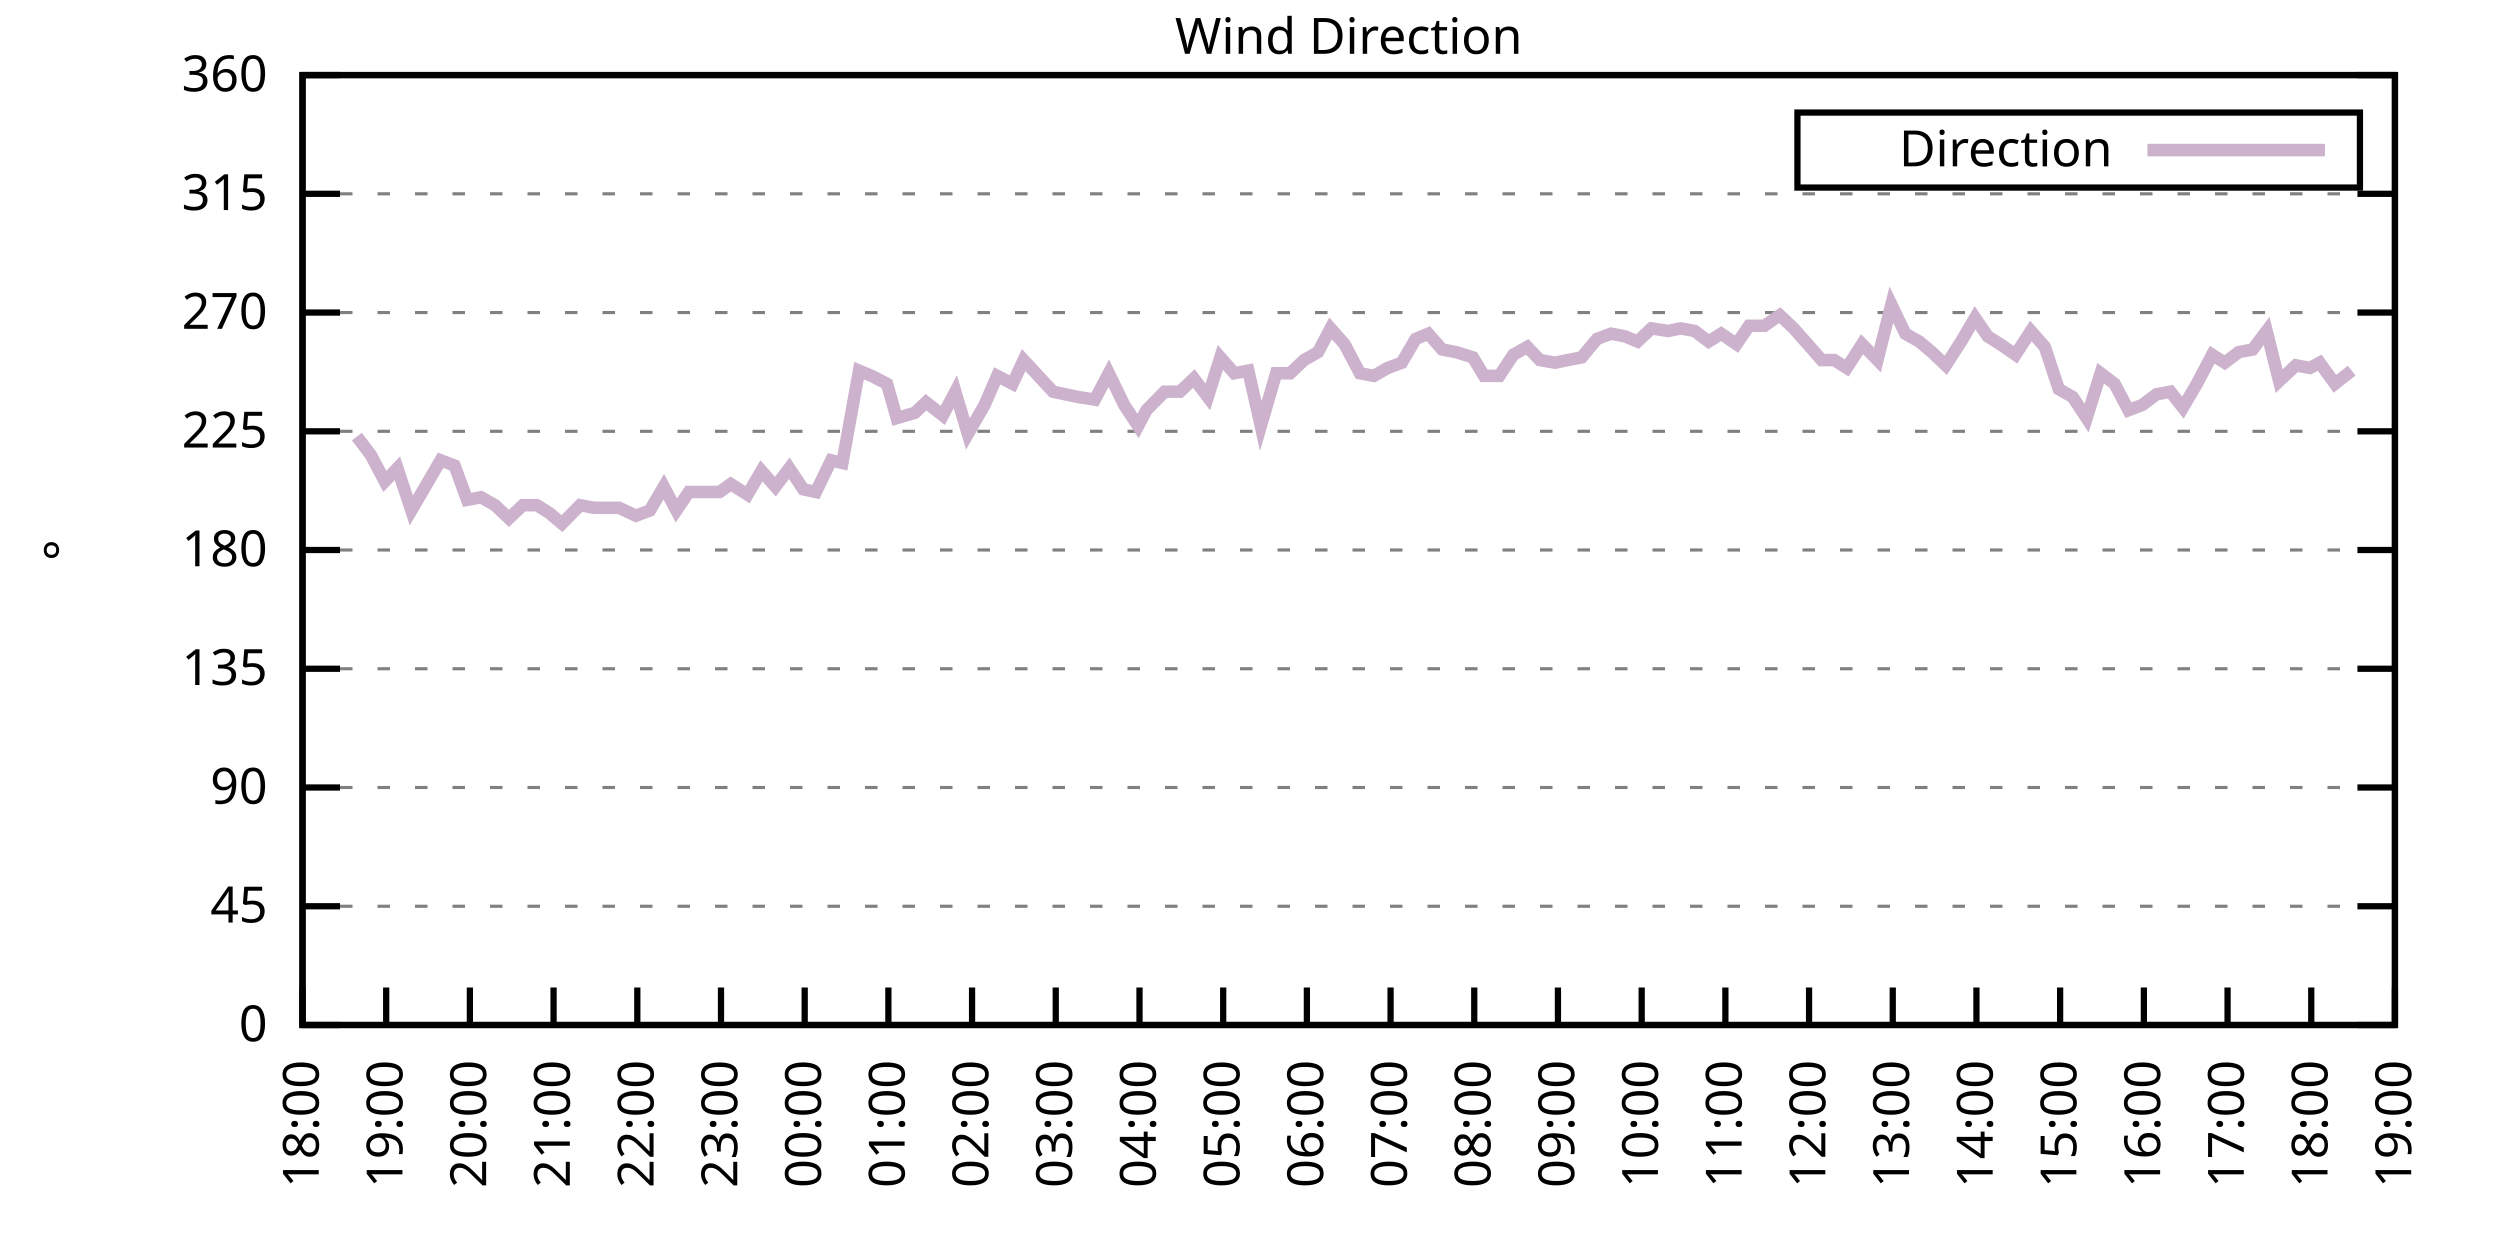
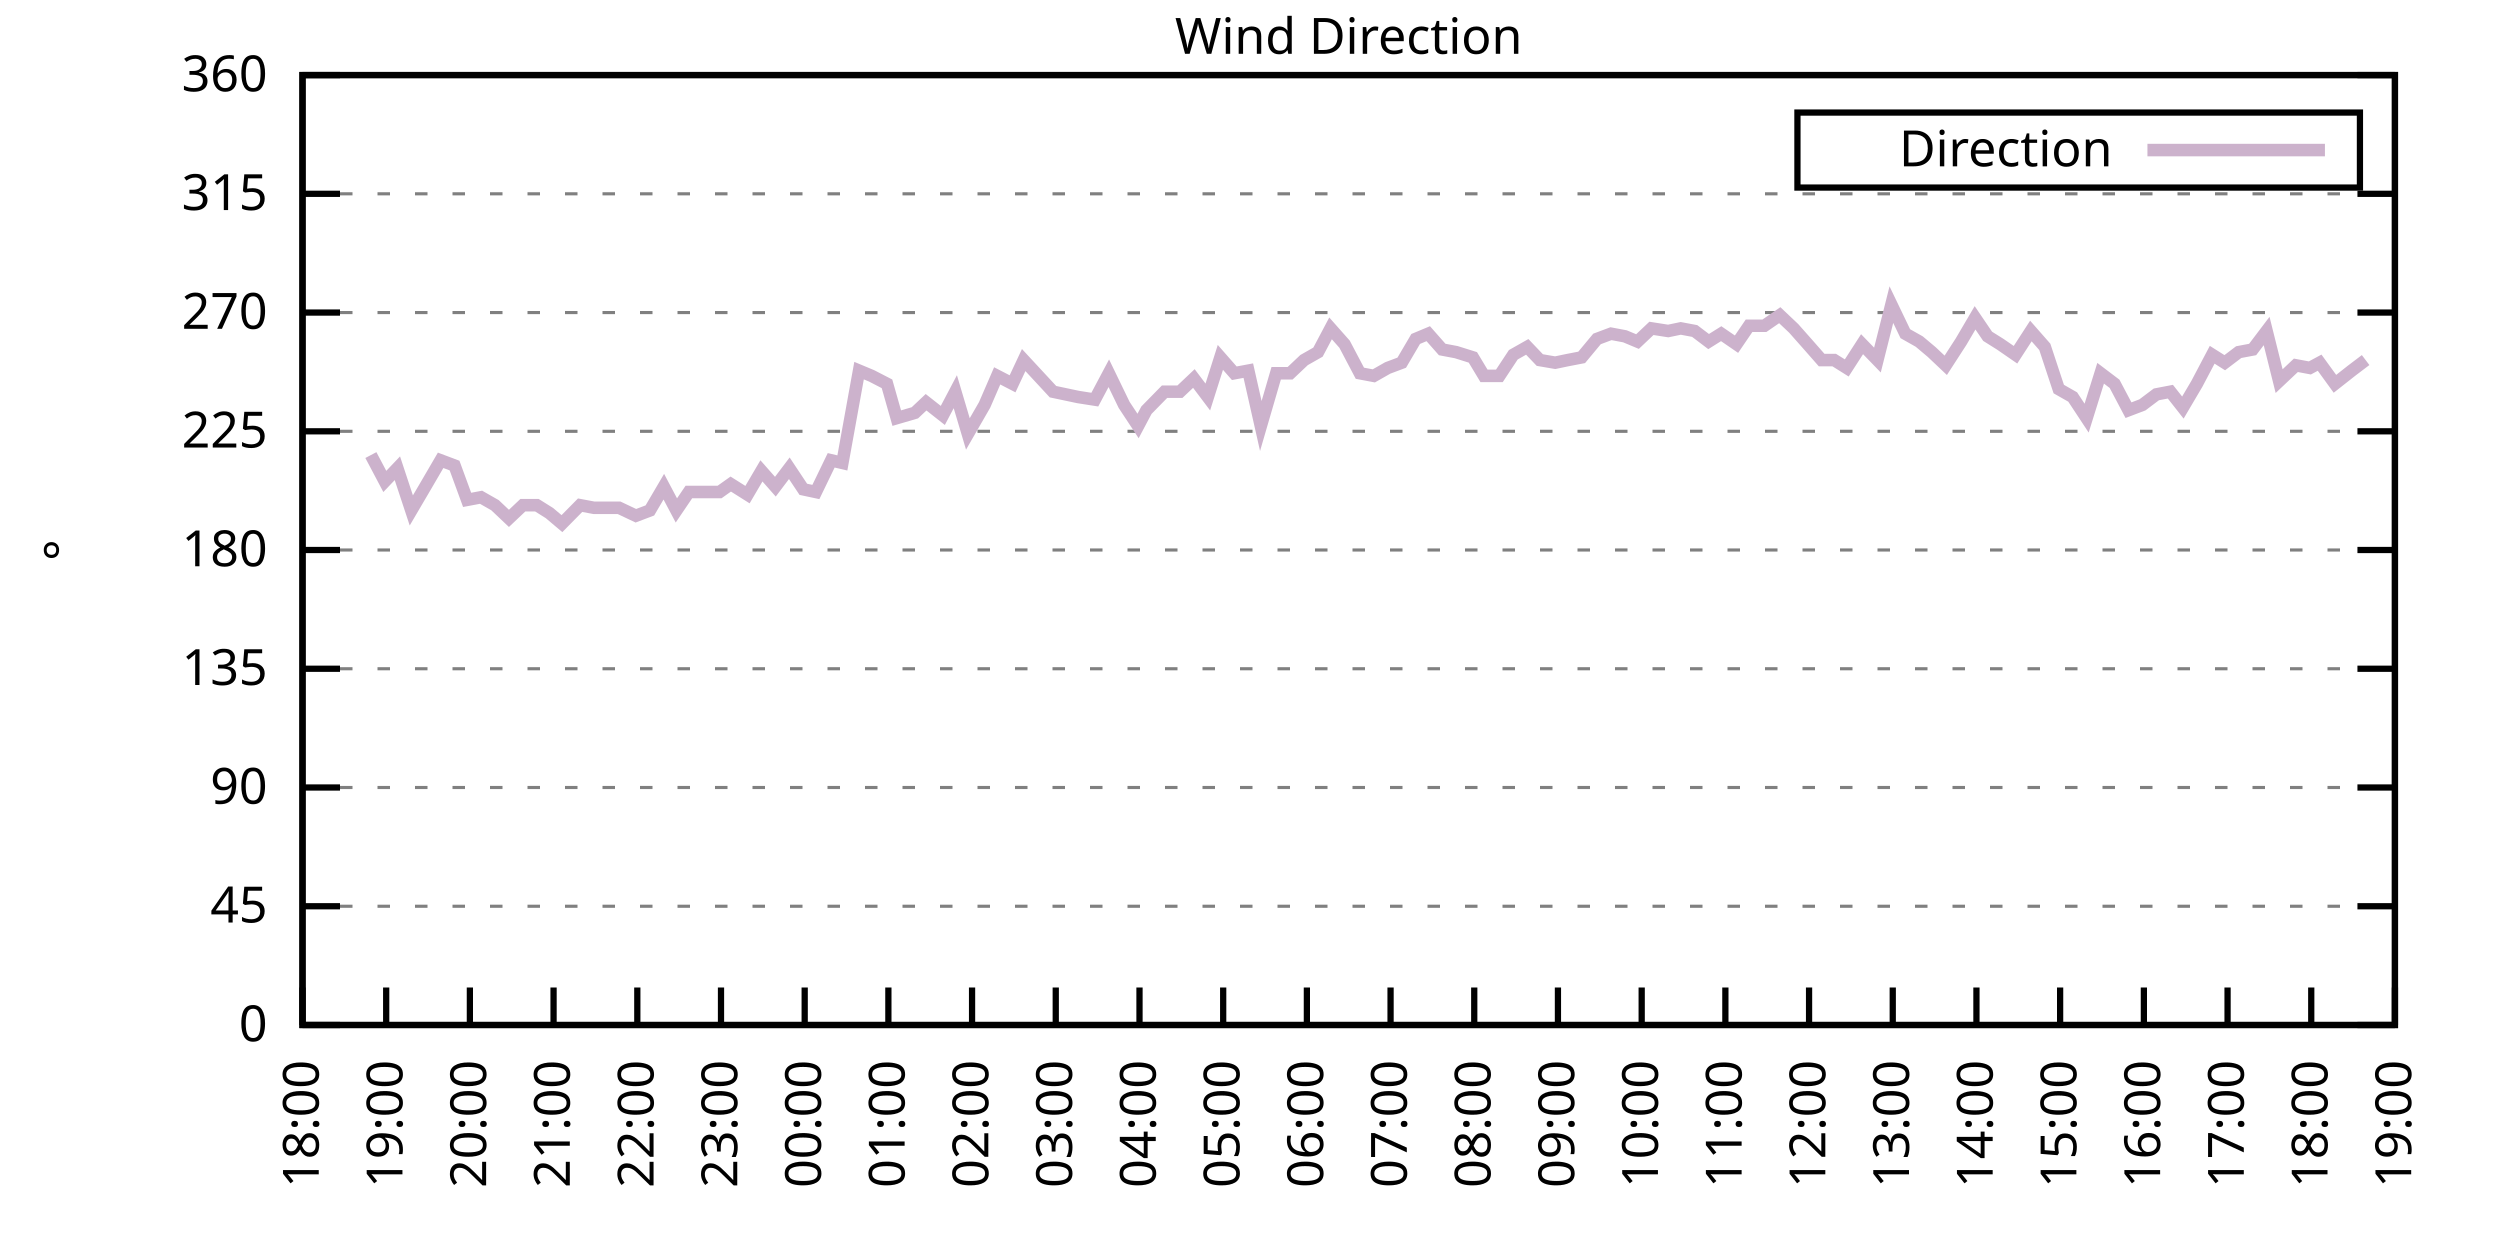
<svg xmlns="http://www.w3.org/2000/svg" xmlns:xlink="http://www.w3.org/1999/xlink" width="400" height="200" viewBox="0 0 400 200">
  <g id="gnuplot_canvas">
    <rect x="0" y="0" width="400" height="200" fill="none" />
    <defs>
      <circle id="gpDot" r="0.5" stroke-width="0.5" stroke="currentColor" />
      <path id="gpPt0" stroke-width="0.333" stroke="currentColor" d="M-1,0 h2 M0,-1 v2" />
      <path id="gpPt1" stroke-width="0.333" stroke="currentColor" d="M-1,-1 L1,1 M1,-1 L-1,1" />
      <path id="gpPt2" stroke-width="0.333" stroke="currentColor" d="M-1,0 L1,0 M0,-1 L0,1 M-1,-1 L1,1 M-1,1 L1,-1" />
      <rect id="gpPt3" stroke-width="0.333" stroke="currentColor" x="-1" y="-1" width="2" height="2" />
      <rect id="gpPt4" stroke-width="0.333" stroke="currentColor" fill="currentColor" x="-1" y="-1" width="2" height="2" />
      <circle id="gpPt5" stroke-width="0.333" stroke="currentColor" cx="0" cy="0" r="1" />
      <use xlink:href="#gpPt5" id="gpPt6" fill="currentColor" stroke="none" />
      <path id="gpPt7" stroke-width="0.333" stroke="currentColor" d="M0,-1.33 L-1.33,0.67 L1.33,0.67 z" />
      <use xlink:href="#gpPt7" id="gpPt8" fill="currentColor" stroke="none" />
      <use xlink:href="#gpPt7" id="gpPt9" stroke="currentColor" transform="rotate(180)" />
      <use xlink:href="#gpPt9" id="gpPt10" fill="currentColor" stroke="none" />
      <use xlink:href="#gpPt3" id="gpPt11" stroke="currentColor" transform="rotate(45)" />
      <use xlink:href="#gpPt11" id="gpPt12" fill="currentColor" stroke="none" />
      <path id="gpPt13" stroke-width="0.333" stroke="currentColor" d="M0,1.330 L1.265,0.411 L0.782,-1.067 L-0.782,-1.076 L-1.265,0.411 z" />
      <use xlink:href="#gpPt13" id="gpPt14" fill="currentColor" stroke="none" />
      <filter id="textbox" filterUnits="objectBoundingBox" x="0" y="0" height="1" width="1">
        <feFlood flood-color="white" flood-opacity="1" result="bgnd" />
        <feComposite in="SourceGraphic" in2="bgnd" operator="atop" />
      </filter>
      <filter id="greybox" filterUnits="objectBoundingBox" x="0" y="0" height="1" width="1">
        <feFlood flood-color="lightgrey" flood-opacity="1" result="grey" />
        <feComposite in="SourceGraphic" in2="grey" operator="atop" />
      </filter>
    </defs>
    <g fill="none" color="white" stroke="currentColor" stroke-width="1.00" stroke-linecap="butt" stroke-linejoin="miter">
</g>
    <g fill="none" color="black" stroke="currentColor" stroke-width="1.00" stroke-linecap="butt" stroke-linejoin="miter">
      <g stroke="none" shape-rendering="crispEdges">
        <polygon fill="rgb(255, 255, 255)" points="48.40,164.00 383.18,164.00 383.18,12.02 48.40,12.02 " />
      </g>
    </g>
    <g fill="none" color="black" stroke="currentColor" stroke-width="1.00" stroke-linecap="butt" stroke-linejoin="miter">
</g>
    <g fill="none" color="black" stroke="black" stroke-width="0.50" stroke-linecap="butt" stroke-linejoin="miter">
</g>
    <g fill="none" color="gray" stroke="currentColor" stroke-width="0.50" stroke-linecap="butt" stroke-linejoin="miter">
      <path stroke="gray" stroke-dasharray="2,4" class="gridline" d="M48.40,164.00 L383.19,164.00  " />
    </g>
    <g fill="none" color="gray" stroke="gray" stroke-width="1.00" stroke-linecap="butt" stroke-linejoin="miter">
</g>
    <g fill="none" color="black" stroke="currentColor" stroke-width="1.00" stroke-linecap="butt" stroke-linejoin="miter">
      <path stroke="black" d="M48.40,164.00 L54.40,164.00 M383.19,164.00 L377.19,164.00  " />
      <g transform="translate(42.80,166.60)" stroke="none" fill="black" font-family="Sans" font-size="8.00" text-anchor="end">
        <text>
          <tspan font-family="Sans"> 0</tspan>
        </text>
      </g>
    </g>
    <g fill="none" color="black" stroke="currentColor" stroke-width="1.00" stroke-linecap="butt" stroke-linejoin="miter">
</g>
    <g fill="none" color="black" stroke="black" stroke-width="0.50" stroke-linecap="butt" stroke-linejoin="miter">
</g>
    <g fill="none" color="gray" stroke="currentColor" stroke-width="0.50" stroke-linecap="butt" stroke-linejoin="miter">
      <path stroke="gray" stroke-dasharray="2,4" class="gridline" d="M48.40,145.00 L383.19,145.00  " />
    </g>
    <g fill="none" color="gray" stroke="gray" stroke-width="1.00" stroke-linecap="butt" stroke-linejoin="miter">
</g>
    <g fill="none" color="black" stroke="currentColor" stroke-width="1.00" stroke-linecap="butt" stroke-linejoin="miter">
      <path stroke="black" d="M48.40,145.00 L54.40,145.00 M383.19,145.00 L377.19,145.00  " />
      <g transform="translate(42.80,147.60)" stroke="none" fill="black" font-family="Sans" font-size="8.00" text-anchor="end">
        <text>
          <tspan font-family="Sans"> 45</tspan>
        </text>
      </g>
    </g>
    <g fill="none" color="black" stroke="currentColor" stroke-width="1.00" stroke-linecap="butt" stroke-linejoin="miter">
</g>
    <g fill="none" color="black" stroke="black" stroke-width="0.50" stroke-linecap="butt" stroke-linejoin="miter">
</g>
    <g fill="none" color="gray" stroke="currentColor" stroke-width="0.50" stroke-linecap="butt" stroke-linejoin="miter">
      <path stroke="gray" stroke-dasharray="2,4" class="gridline" d="M48.40,126.00 L383.19,126.00  " />
    </g>
    <g fill="none" color="gray" stroke="gray" stroke-width="1.00" stroke-linecap="butt" stroke-linejoin="miter">
</g>
    <g fill="none" color="black" stroke="currentColor" stroke-width="1.00" stroke-linecap="butt" stroke-linejoin="miter">
      <path stroke="black" d="M48.40,126.00 L54.40,126.00 M383.19,126.00 L377.19,126.00  " />
      <g transform="translate(42.80,128.60)" stroke="none" fill="black" font-family="Sans" font-size="8.00" text-anchor="end">
        <text>
          <tspan font-family="Sans"> 90</tspan>
        </text>
      </g>
    </g>
    <g fill="none" color="black" stroke="currentColor" stroke-width="1.00" stroke-linecap="butt" stroke-linejoin="miter">
</g>
    <g fill="none" color="black" stroke="black" stroke-width="0.50" stroke-linecap="butt" stroke-linejoin="miter">
</g>
    <g fill="none" color="gray" stroke="currentColor" stroke-width="0.50" stroke-linecap="butt" stroke-linejoin="miter">
      <path stroke="gray" stroke-dasharray="2,4" class="gridline" d="M48.40,107.00 L383.19,107.00  " />
    </g>
    <g fill="none" color="gray" stroke="gray" stroke-width="1.00" stroke-linecap="butt" stroke-linejoin="miter">
</g>
    <g fill="none" color="black" stroke="currentColor" stroke-width="1.00" stroke-linecap="butt" stroke-linejoin="miter">
      <path stroke="black" d="M48.40,107.00 L54.40,107.00 M383.19,107.00 L377.19,107.00  " />
      <g transform="translate(42.80,109.60)" stroke="none" fill="black" font-family="Sans" font-size="8.00" text-anchor="end">
        <text>
          <tspan font-family="Sans"> 135</tspan>
        </text>
      </g>
    </g>
    <g fill="none" color="black" stroke="currentColor" stroke-width="1.00" stroke-linecap="butt" stroke-linejoin="miter">
</g>
    <g fill="none" color="black" stroke="black" stroke-width="0.50" stroke-linecap="butt" stroke-linejoin="miter">
</g>
    <g fill="none" color="gray" stroke="currentColor" stroke-width="0.50" stroke-linecap="butt" stroke-linejoin="miter">
      <path stroke="gray" stroke-dasharray="2,4" class="gridline" d="M48.40,88.00 L383.19,88.00  " />
    </g>
    <g fill="none" color="gray" stroke="gray" stroke-width="1.00" stroke-linecap="butt" stroke-linejoin="miter">
</g>
    <g fill="none" color="black" stroke="currentColor" stroke-width="1.00" stroke-linecap="butt" stroke-linejoin="miter">
      <path stroke="black" d="M48.40,88.00 L54.40,88.00 M383.19,88.00 L377.19,88.00  " />
      <g transform="translate(42.80,90.60)" stroke="none" fill="black" font-family="Sans" font-size="8.00" text-anchor="end">
        <text>
          <tspan font-family="Sans"> 180</tspan>
        </text>
      </g>
    </g>
    <g fill="none" color="black" stroke="currentColor" stroke-width="1.00" stroke-linecap="butt" stroke-linejoin="miter">
</g>
    <g fill="none" color="black" stroke="black" stroke-width="0.50" stroke-linecap="butt" stroke-linejoin="miter">
</g>
    <g fill="none" color="gray" stroke="currentColor" stroke-width="0.50" stroke-linecap="butt" stroke-linejoin="miter">
      <path stroke="gray" stroke-dasharray="2,4" class="gridline" d="M48.40,69.01 L383.19,69.01  " />
    </g>
    <g fill="none" color="gray" stroke="gray" stroke-width="1.00" stroke-linecap="butt" stroke-linejoin="miter">
</g>
    <g fill="none" color="black" stroke="currentColor" stroke-width="1.00" stroke-linecap="butt" stroke-linejoin="miter">
      <path stroke="black" d="M48.40,69.01 L54.40,69.01 M383.19,69.01 L377.19,69.01  " />
      <g transform="translate(42.80,71.61)" stroke="none" fill="black" font-family="Sans" font-size="8.00" text-anchor="end">
        <text>
          <tspan font-family="Sans"> 225</tspan>
        </text>
      </g>
    </g>
    <g fill="none" color="black" stroke="currentColor" stroke-width="1.00" stroke-linecap="butt" stroke-linejoin="miter">
</g>
    <g fill="none" color="black" stroke="black" stroke-width="0.50" stroke-linecap="butt" stroke-linejoin="miter">
</g>
    <g fill="none" color="gray" stroke="currentColor" stroke-width="0.50" stroke-linecap="butt" stroke-linejoin="miter">
      <path stroke="gray" stroke-dasharray="2,4" class="gridline" d="M48.40,50.01 L383.19,50.01  " />
    </g>
    <g fill="none" color="gray" stroke="gray" stroke-width="1.00" stroke-linecap="butt" stroke-linejoin="miter">
</g>
    <g fill="none" color="black" stroke="currentColor" stroke-width="1.00" stroke-linecap="butt" stroke-linejoin="miter">
      <path stroke="black" d="M48.40,50.01 L54.40,50.01 M383.19,50.01 L377.19,50.01  " />
      <g transform="translate(42.80,52.61)" stroke="none" fill="black" font-family="Sans" font-size="8.00" text-anchor="end">
        <text>
          <tspan font-family="Sans"> 270</tspan>
        </text>
      </g>
    </g>
    <g fill="none" color="black" stroke="currentColor" stroke-width="1.00" stroke-linecap="butt" stroke-linejoin="miter">
</g>
    <g fill="none" color="black" stroke="black" stroke-width="0.50" stroke-linecap="butt" stroke-linejoin="miter">
</g>
    <g fill="none" color="gray" stroke="currentColor" stroke-width="0.50" stroke-linecap="butt" stroke-linejoin="miter">
      <path stroke="gray" stroke-dasharray="2,4" class="gridline" d="M48.40,31.01 L383.19,31.01  " />
    </g>
    <g fill="none" color="gray" stroke="gray" stroke-width="1.00" stroke-linecap="butt" stroke-linejoin="miter">
</g>
    <g fill="none" color="black" stroke="currentColor" stroke-width="1.00" stroke-linecap="butt" stroke-linejoin="miter">
      <path stroke="black" d="M48.40,31.01 L54.40,31.01 M383.19,31.01 L377.19,31.01  " />
      <g transform="translate(42.80,33.61)" stroke="none" fill="black" font-family="Sans" font-size="8.00" text-anchor="end">
        <text>
          <tspan font-family="Sans"> 315</tspan>
        </text>
      </g>
    </g>
    <g fill="none" color="black" stroke="currentColor" stroke-width="1.00" stroke-linecap="butt" stroke-linejoin="miter">
</g>
    <g fill="none" color="black" stroke="black" stroke-width="0.50" stroke-linecap="butt" stroke-linejoin="miter">
</g>
    <g fill="none" color="gray" stroke="currentColor" stroke-width="0.50" stroke-linecap="butt" stroke-linejoin="miter">
      <path stroke="gray" stroke-dasharray="2,4" class="gridline" d="M48.40,12.01 L383.19,12.01  " />
    </g>
    <g fill="none" color="gray" stroke="gray" stroke-width="1.00" stroke-linecap="butt" stroke-linejoin="miter">
</g>
    <g fill="none" color="black" stroke="currentColor" stroke-width="1.00" stroke-linecap="butt" stroke-linejoin="miter">
      <path stroke="black" d="M48.40,12.01 L54.40,12.01 M383.19,12.01 L377.19,12.01  " />
      <g transform="translate(42.80,14.61)" stroke="none" fill="black" font-family="Sans" font-size="8.00" text-anchor="end">
        <text>
          <tspan font-family="Sans"> 360</tspan>
        </text>
      </g>
    </g>
    <g fill="none" color="black" stroke="currentColor" stroke-width="1.00" stroke-linecap="butt" stroke-linejoin="miter">
      <path stroke="black" d="M48.40,164.00 L48.40,158.00  " />
      <g transform="translate(51.00,169.60) rotate(270.00)" stroke="none" fill="black" font-family="Sans" font-size="8.00" text-anchor="end">
        <text>
          <tspan font-family="Sans">18:00</tspan>
        </text>
      </g>
    </g>
    <g fill="none" color="black" stroke="currentColor" stroke-width="1.00" stroke-linecap="butt" stroke-linejoin="miter">
      <path stroke="black" d="M61.79,164.00 L61.79,158.00  " />
      <g transform="translate(64.39,169.60) rotate(270.00)" stroke="none" fill="black" font-family="Sans" font-size="8.00" text-anchor="end">
        <text>
          <tspan font-family="Sans">19:00</tspan>
        </text>
      </g>
    </g>
    <g fill="none" color="black" stroke="currentColor" stroke-width="1.00" stroke-linecap="butt" stroke-linejoin="miter">
      <path stroke="black" d="M75.18,164.00 L75.18,158.00  " />
      <g transform="translate(77.78,169.60) rotate(270.00)" stroke="none" fill="black" font-family="Sans" font-size="8.00" text-anchor="end">
        <text>
          <tspan font-family="Sans">20:00</tspan>
        </text>
      </g>
    </g>
    <g fill="none" color="black" stroke="currentColor" stroke-width="1.00" stroke-linecap="butt" stroke-linejoin="miter">
      <path stroke="black" d="M88.57,164.00 L88.57,158.00  " />
      <g transform="translate(91.17,169.60) rotate(270.00)" stroke="none" fill="black" font-family="Sans" font-size="8.00" text-anchor="end">
        <text>
          <tspan font-family="Sans">21:00</tspan>
        </text>
      </g>
    </g>
    <g fill="none" color="black" stroke="currentColor" stroke-width="1.00" stroke-linecap="butt" stroke-linejoin="miter">
      <path stroke="black" d="M101.97,164.00 L101.97,158.00  " />
      <g transform="translate(104.57,169.60) rotate(270.00)" stroke="none" fill="black" font-family="Sans" font-size="8.00" text-anchor="end">
        <text>
          <tspan font-family="Sans">22:00</tspan>
        </text>
      </g>
    </g>
    <g fill="none" color="black" stroke="currentColor" stroke-width="1.00" stroke-linecap="butt" stroke-linejoin="miter">
      <path stroke="black" d="M115.36,164.00 L115.36,158.00  " />
      <g transform="translate(117.96,169.60) rotate(270.00)" stroke="none" fill="black" font-family="Sans" font-size="8.00" text-anchor="end">
        <text>
          <tspan font-family="Sans">23:00</tspan>
        </text>
      </g>
    </g>
    <g fill="none" color="black" stroke="currentColor" stroke-width="1.00" stroke-linecap="butt" stroke-linejoin="miter">
      <path stroke="black" d="M128.75,164.00 L128.75,158.00  " />
      <g transform="translate(131.35,169.60) rotate(270.00)" stroke="none" fill="black" font-family="Sans" font-size="8.00" text-anchor="end">
        <text>
          <tspan font-family="Sans">00:00</tspan>
        </text>
      </g>
    </g>
    <g fill="none" color="black" stroke="currentColor" stroke-width="1.00" stroke-linecap="butt" stroke-linejoin="miter">
      <path stroke="black" d="M142.14,164.00 L142.14,158.00  " />
      <g transform="translate(144.74,169.60) rotate(270.00)" stroke="none" fill="black" font-family="Sans" font-size="8.00" text-anchor="end">
        <text>
          <tspan font-family="Sans">01:00</tspan>
        </text>
      </g>
    </g>
    <g fill="none" color="black" stroke="currentColor" stroke-width="1.00" stroke-linecap="butt" stroke-linejoin="miter">
      <path stroke="black" d="M155.53,164.00 L155.53,158.00  " />
      <g transform="translate(158.13,169.60) rotate(270.00)" stroke="none" fill="black" font-family="Sans" font-size="8.00" text-anchor="end">
        <text>
          <tspan font-family="Sans">02:00</tspan>
        </text>
      </g>
    </g>
    <g fill="none" color="black" stroke="currentColor" stroke-width="1.00" stroke-linecap="butt" stroke-linejoin="miter">
      <path stroke="black" d="M168.92,164.00 L168.92,158.00  " />
      <g transform="translate(171.52,169.60) rotate(270.00)" stroke="none" fill="black" font-family="Sans" font-size="8.00" text-anchor="end">
        <text>
          <tspan font-family="Sans">03:00</tspan>
        </text>
      </g>
    </g>
    <g fill="none" color="black" stroke="currentColor" stroke-width="1.00" stroke-linecap="butt" stroke-linejoin="miter">
      <path stroke="black" d="M182.32,164.00 L182.32,158.00  " />
      <g transform="translate(184.92,169.60) rotate(270.00)" stroke="none" fill="black" font-family="Sans" font-size="8.00" text-anchor="end">
        <text>
          <tspan font-family="Sans">04:00</tspan>
        </text>
      </g>
    </g>
    <g fill="none" color="black" stroke="currentColor" stroke-width="1.00" stroke-linecap="butt" stroke-linejoin="miter">
      <path stroke="black" d="M195.71,164.00 L195.71,158.00  " />
      <g transform="translate(198.31,169.60) rotate(270.00)" stroke="none" fill="black" font-family="Sans" font-size="8.00" text-anchor="end">
        <text>
          <tspan font-family="Sans">05:00</tspan>
        </text>
      </g>
    </g>
    <g fill="none" color="black" stroke="currentColor" stroke-width="1.00" stroke-linecap="butt" stroke-linejoin="miter">
      <path stroke="black" d="M209.10,164.00 L209.10,158.00  " />
      <g transform="translate(211.70,169.60) rotate(270.00)" stroke="none" fill="black" font-family="Sans" font-size="8.00" text-anchor="end">
        <text>
          <tspan font-family="Sans">06:00</tspan>
        </text>
      </g>
    </g>
    <g fill="none" color="black" stroke="currentColor" stroke-width="1.00" stroke-linecap="butt" stroke-linejoin="miter">
      <path stroke="black" d="M222.49,164.00 L222.49,158.00  " />
      <g transform="translate(225.09,169.60) rotate(270.00)" stroke="none" fill="black" font-family="Sans" font-size="8.00" text-anchor="end">
        <text>
          <tspan font-family="Sans">07:00</tspan>
        </text>
      </g>
    </g>
    <g fill="none" color="black" stroke="currentColor" stroke-width="1.00" stroke-linecap="butt" stroke-linejoin="miter">
      <path stroke="black" d="M235.88,164.00 L235.88,158.00  " />
      <g transform="translate(238.48,169.60) rotate(270.00)" stroke="none" fill="black" font-family="Sans" font-size="8.00" text-anchor="end">
        <text>
          <tspan font-family="Sans">08:00</tspan>
        </text>
      </g>
    </g>
    <g fill="none" color="black" stroke="currentColor" stroke-width="1.00" stroke-linecap="butt" stroke-linejoin="miter">
      <path stroke="black" d="M249.27,164.00 L249.27,158.00  " />
      <g transform="translate(251.87,169.60) rotate(270.00)" stroke="none" fill="black" font-family="Sans" font-size="8.00" text-anchor="end">
        <text>
          <tspan font-family="Sans">09:00</tspan>
        </text>
      </g>
    </g>
    <g fill="none" color="black" stroke="currentColor" stroke-width="1.00" stroke-linecap="butt" stroke-linejoin="miter">
      <path stroke="black" d="M262.67,164.00 L262.67,158.00  " />
      <g transform="translate(265.27,169.60) rotate(270.00)" stroke="none" fill="black" font-family="Sans" font-size="8.00" text-anchor="end">
        <text>
          <tspan font-family="Sans">10:00</tspan>
        </text>
      </g>
    </g>
    <g fill="none" color="black" stroke="currentColor" stroke-width="1.00" stroke-linecap="butt" stroke-linejoin="miter">
      <path stroke="black" d="M276.06,164.00 L276.06,158.00  " />
      <g transform="translate(278.66,169.60) rotate(270.00)" stroke="none" fill="black" font-family="Sans" font-size="8.00" text-anchor="end">
        <text>
          <tspan font-family="Sans">11:00</tspan>
        </text>
      </g>
    </g>
    <g fill="none" color="black" stroke="currentColor" stroke-width="1.00" stroke-linecap="butt" stroke-linejoin="miter">
      <path stroke="black" d="M289.45,164.00 L289.45,158.00  " />
      <g transform="translate(292.05,169.60) rotate(270.00)" stroke="none" fill="black" font-family="Sans" font-size="8.00" text-anchor="end">
        <text>
          <tspan font-family="Sans">12:00</tspan>
        </text>
      </g>
    </g>
    <g fill="none" color="black" stroke="currentColor" stroke-width="1.00" stroke-linecap="butt" stroke-linejoin="miter">
      <path stroke="black" d="M302.84,164.00 L302.84,158.00  " />
      <g transform="translate(305.44,169.60) rotate(270.00)" stroke="none" fill="black" font-family="Sans" font-size="8.00" text-anchor="end">
        <text>
          <tspan font-family="Sans">13:00</tspan>
        </text>
      </g>
    </g>
    <g fill="none" color="black" stroke="currentColor" stroke-width="1.00" stroke-linecap="butt" stroke-linejoin="miter">
      <path stroke="black" d="M316.23,164.00 L316.23,158.00  " />
      <g transform="translate(318.83,169.60) rotate(270.00)" stroke="none" fill="black" font-family="Sans" font-size="8.00" text-anchor="end">
        <text>
          <tspan font-family="Sans">14:00</tspan>
        </text>
      </g>
    </g>
    <g fill="none" color="black" stroke="currentColor" stroke-width="1.00" stroke-linecap="butt" stroke-linejoin="miter">
      <path stroke="black" d="M329.62,164.00 L329.62,158.00  " />
      <g transform="translate(332.22,169.60) rotate(270.00)" stroke="none" fill="black" font-family="Sans" font-size="8.00" text-anchor="end">
        <text>
          <tspan font-family="Sans">15:00</tspan>
        </text>
      </g>
    </g>
    <g fill="none" color="black" stroke="currentColor" stroke-width="1.00" stroke-linecap="butt" stroke-linejoin="miter">
      <path stroke="black" d="M343.02,164.00 L343.02,158.00  " />
      <g transform="translate(345.62,169.60) rotate(270.00)" stroke="none" fill="black" font-family="Sans" font-size="8.00" text-anchor="end">
        <text>
          <tspan font-family="Sans">16:00</tspan>
        </text>
      </g>
    </g>
    <g fill="none" color="black" stroke="currentColor" stroke-width="1.00" stroke-linecap="butt" stroke-linejoin="miter">
      <path stroke="black" d="M356.41,164.00 L356.41,158.00  " />
      <g transform="translate(359.01,169.60) rotate(270.00)" stroke="none" fill="black" font-family="Sans" font-size="8.00" text-anchor="end">
        <text>
          <tspan font-family="Sans">17:00</tspan>
        </text>
      </g>
    </g>
    <g fill="none" color="black" stroke="currentColor" stroke-width="1.00" stroke-linecap="butt" stroke-linejoin="miter">
      <path stroke="black" d="M369.80,164.00 L369.80,158.00  " />
      <g transform="translate(372.40,169.60) rotate(270.00)" stroke="none" fill="black" font-family="Sans" font-size="8.00" text-anchor="end">
        <text>
          <tspan font-family="Sans">18:00</tspan>
        </text>
      </g>
    </g>
    <g fill="none" color="black" stroke="currentColor" stroke-width="1.00" stroke-linecap="butt" stroke-linejoin="miter">
      <path stroke="black" d="M383.19,164.00 L383.19,158.00  " />
      <g transform="translate(385.79,169.60) rotate(270.00)" stroke="none" fill="black" font-family="Sans" font-size="8.00" text-anchor="end">
        <text>
          <tspan font-family="Sans">19:00</tspan>
        </text>
      </g>
    </g>
    <g fill="none" color="black" stroke="currentColor" stroke-width="1.00" stroke-linecap="butt" stroke-linejoin="miter">
</g>
    <g fill="none" color="black" stroke="currentColor" stroke-width="1.00" stroke-linecap="butt" stroke-linejoin="miter">
      <path stroke="black" d="M48.40,12.01 L48.40,164.00 L383.19,164.00 L383.19,12.01 L48.40,12.01 Z  " />
    </g>
    <g fill="none" color="black" stroke="currentColor" stroke-width="1.00" stroke-linecap="butt" stroke-linejoin="miter">
</g>
    <g fill="none" color="black" stroke="currentColor" stroke-width="1.00" stroke-linecap="butt" stroke-linejoin="miter">
      <path stroke="black" d="M287.59,30.01 L287.59,18.01 L377.59,18.01 L377.59,30.01 L287.59,30.01 Z  " />
    </g>
    <g id="Wind_direction_plot_1">
      <g fill="none" color="white" stroke="black" stroke-width="2.00" stroke-linecap="butt" stroke-linejoin="miter">
</g>
      <g fill="none" color="black" stroke="currentColor" stroke-width="2.00" stroke-linecap="butt" stroke-linejoin="miter">
        <g transform="translate(337.99,26.61)" stroke="none" fill="black" font-family="Sans" font-size="8.00" text-anchor="end">
          <text>
            <tspan font-family="Sans">Direction</tspan>
          </text>
        </g>
      </g>
      <g fill="none" color="black" stroke="currentColor" stroke-width="2.00" stroke-linecap="butt" stroke-linejoin="miter">
-         <path stroke="rgb(204, 178, 204)" d="M343.59,24.01 L371.99,24.01 M57.10,69.85 L59.34,72.81 L61.57,77.03 L63.58,74.92 L65.81,81.67 L68.04,77.87   L70.50,73.65 L72.73,74.49 L74.74,79.98 L76.97,79.56 L79.20,80.83 L81.43,82.94 L83.66,80.83 L85.90,80.83   L87.91,82.09 L89.91,83.78 L92.82,80.83 L95.05,81.25 L97.06,81.25 L99.06,81.25 L101.74,82.52 L103.98,81.67   L106.21,77.87 L108.22,81.67 L110.22,78.72 L112.90,78.72 L115.13,78.72 L116.92,77.45 L119.60,79.14 L121.83,75.34   L124.06,77.87 L126.29,74.92 L128.53,78.29 L130.54,78.72 L132.99,73.65 L134.78,74.07 L137.45,59.30 L139.46,60.14   L141.92,61.41 L143.48,66.90 L146.38,66.05 L148.17,64.36 L150.85,66.47 L152.85,62.67 L154.86,69.43 L157.54,64.78   L159.55,60.14 L162.01,61.41 L163.79,57.61 L168.48,62.67 L172.50,63.52 L175.17,63.94 L177.41,59.72 L179.86,64.78   L182.09,68.16 L183.43,65.63 L186.33,62.67 L188.79,62.67 L191.02,60.56 L193.25,63.52 L195.26,57.18 L197.49,59.72   L199.73,59.30 L201.73,68.16 L204.19,59.72 L206.42,59.72 L208.65,57.61 L210.88,56.34 L212.89,52.54 L215.13,55.07   L217.58,59.72 L219.81,60.14 L222.04,58.87 L224.28,58.03 L226.51,54.23 L228.52,53.39 L230.75,55.92 L232.98,56.34   L235.66,57.18 L237.44,60.14 L239.90,60.14 L242.13,56.76 L244.36,55.50 L246.37,57.61 L248.83,58.03 L250.84,57.61   L253.07,57.18 L255.52,54.23 L257.76,53.39 L259.99,53.81 L262.00,54.65 L264.23,52.54 L266.91,52.96 L268.92,52.54   L271.15,52.96 L273.38,54.65 L275.39,53.39 L277.84,55.07 L279.85,52.12 L282.31,52.12 L284.76,50.43 L286.99,52.54   L289.23,55.07 L291.46,57.61 L293.47,57.61 L295.48,58.87 L297.93,55.07 L300.39,57.61 L302.62,48.74 L304.85,53.39   L307.08,54.65 L309.09,56.34 L311.32,58.45 L313.78,54.65 L316.01,50.85 L318.02,53.81 L320.03,55.07 L322.48,56.76   L324.94,52.96 L327.17,55.50 L329.40,62.25 L331.63,63.52 L333.86,66.90 L336.10,59.72 L338.33,61.41 L340.56,65.63   L342.79,64.78 L345.02,63.10 L347.26,62.67 L349.26,65.21 L351.50,61.41 L353.95,56.76 L355.96,58.03 L358.19,56.34   L360.42,55.92 L362.66,52.96 L364.66,60.98 L367.34,58.45 L369.58,58.87 L371.14,58.03 L373.59,61.41 L376.27,59.30    " />
+         <path stroke="rgb(204, 178, 204)" d="M343.59,24.01 L371.99,24.01 M59.34,72.81 L61.57,77.03 L63.58,74.92 L65.81,81.67 L68.04,77.87 L70.50,73.65   L72.73,74.49 L74.74,79.98 L76.97,79.56 L79.20,80.83 L81.43,82.94 L83.66,80.83 L85.90,80.83 L87.91,82.09   L89.91,83.78 L92.82,80.83 L95.05,81.25 L97.06,81.25 L99.06,81.25 L101.74,82.52 L103.98,81.67 L106.21,77.87   L108.22,81.67 L110.22,78.72 L112.90,78.72 L115.13,78.72 L116.92,77.45 L119.60,79.14 L121.83,75.34 L124.06,77.87   L126.29,74.92 L128.53,78.29 L130.54,78.72 L132.99,73.65 L134.78,74.07 L137.45,59.30 L139.46,60.14 L141.92,61.41   L143.48,66.90 L146.38,66.05 L148.17,64.36 L150.85,66.47 L152.85,62.67 L154.86,69.43 L157.54,64.78 L159.55,60.14   L162.01,61.41 L163.79,57.61 L168.48,62.67 L172.50,63.52 L175.17,63.94 L177.41,59.72 L179.86,64.78 L182.09,68.16   L183.43,65.63 L186.33,62.67 L188.79,62.67 L191.02,60.56 L193.25,63.52 L195.26,57.18 L197.49,59.72 L199.73,59.30   L201.73,68.16 L204.19,59.72 L206.42,59.72 L208.65,57.61 L210.88,56.34 L212.89,52.54 L215.13,55.07 L217.58,59.72   L219.81,60.14 L222.04,58.87 L224.28,58.03 L226.51,54.23 L228.52,53.39 L230.75,55.92 L232.98,56.34 L235.66,57.18   L237.44,60.14 L239.90,60.14 L242.13,56.76 L244.36,55.50 L246.37,57.61 L248.83,58.03 L250.84,57.61 L253.07,57.18   L255.52,54.23 L257.76,53.39 L259.99,53.81 L262.00,54.65 L264.23,52.54 L266.91,52.96 L268.92,52.54 L271.15,52.96   L273.38,54.65 L275.39,53.39 L277.84,55.07 L279.85,52.12 L282.31,52.12 L284.76,50.43 L286.99,52.54 L289.23,55.07   L291.46,57.61 L293.47,57.61 L295.48,58.87 L297.93,55.07 L300.39,57.61 L302.62,48.74 L304.85,53.39 L307.08,54.65   L309.09,56.34 L311.32,58.45 L313.78,54.65 L316.01,50.85 L318.02,53.81 L320.03,55.07 L322.48,56.76 L324.94,52.96   L327.17,55.50 L329.40,62.25 L331.63,63.52 L333.86,66.90 L336.10,59.72 L338.33,61.41 L340.56,65.63 L342.79,64.78   L345.02,63.10 L347.26,62.67 L349.26,65.21 L351.50,61.41 L353.95,56.76 L355.96,58.03 L358.19,56.34 L360.42,55.92   L362.66,52.96 L364.66,60.98 L367.34,58.45 L369.58,58.87 L371.14,58.03 L373.59,61.41 L376.27,59.30 L378.50,57.61    " />
      </g>
    </g>
    <g fill="none" color="black" stroke="currentColor" stroke-width="2.00" stroke-linecap="butt" stroke-linejoin="miter">
</g>
    <g fill="none" color="black" stroke="black" stroke-width="1.00" stroke-linecap="butt" stroke-linejoin="miter">
</g>
    <g fill="none" color="black" stroke="currentColor" stroke-width="1.00" stroke-linecap="butt" stroke-linejoin="miter">
      <path stroke="black" d="M48.40,12.01 L48.40,164.00 L383.19,164.00 L383.19,12.01 L48.40,12.01 Z  " />
      <g transform="translate(12.80,88.01) rotate(270.00)" stroke="none" fill="black" font-family="Sans" font-size="8.00" text-anchor="middle">
        <text>
          <tspan font-family="Sans">°</tspan>
        </text>
      </g>
    </g>
    <g fill="none" color="black" stroke="currentColor" stroke-width="1.00" stroke-linecap="butt" stroke-linejoin="miter">
</g>
    <g fill="none" color="black" stroke="currentColor" stroke-width="1.00" stroke-linecap="butt" stroke-linejoin="miter">
      <g transform="translate(215.79,8.61)" stroke="none" fill="black" font-family="Sans" font-size="8.00" text-anchor="middle">
        <text>
          <tspan font-family="Sans">Wind Direction</tspan>
        </text>
      </g>
    </g>
    <g fill="none" color="black" stroke="currentColor" stroke-width="1.00" stroke-linecap="butt" stroke-linejoin="miter">
</g>
  </g>
</svg>
